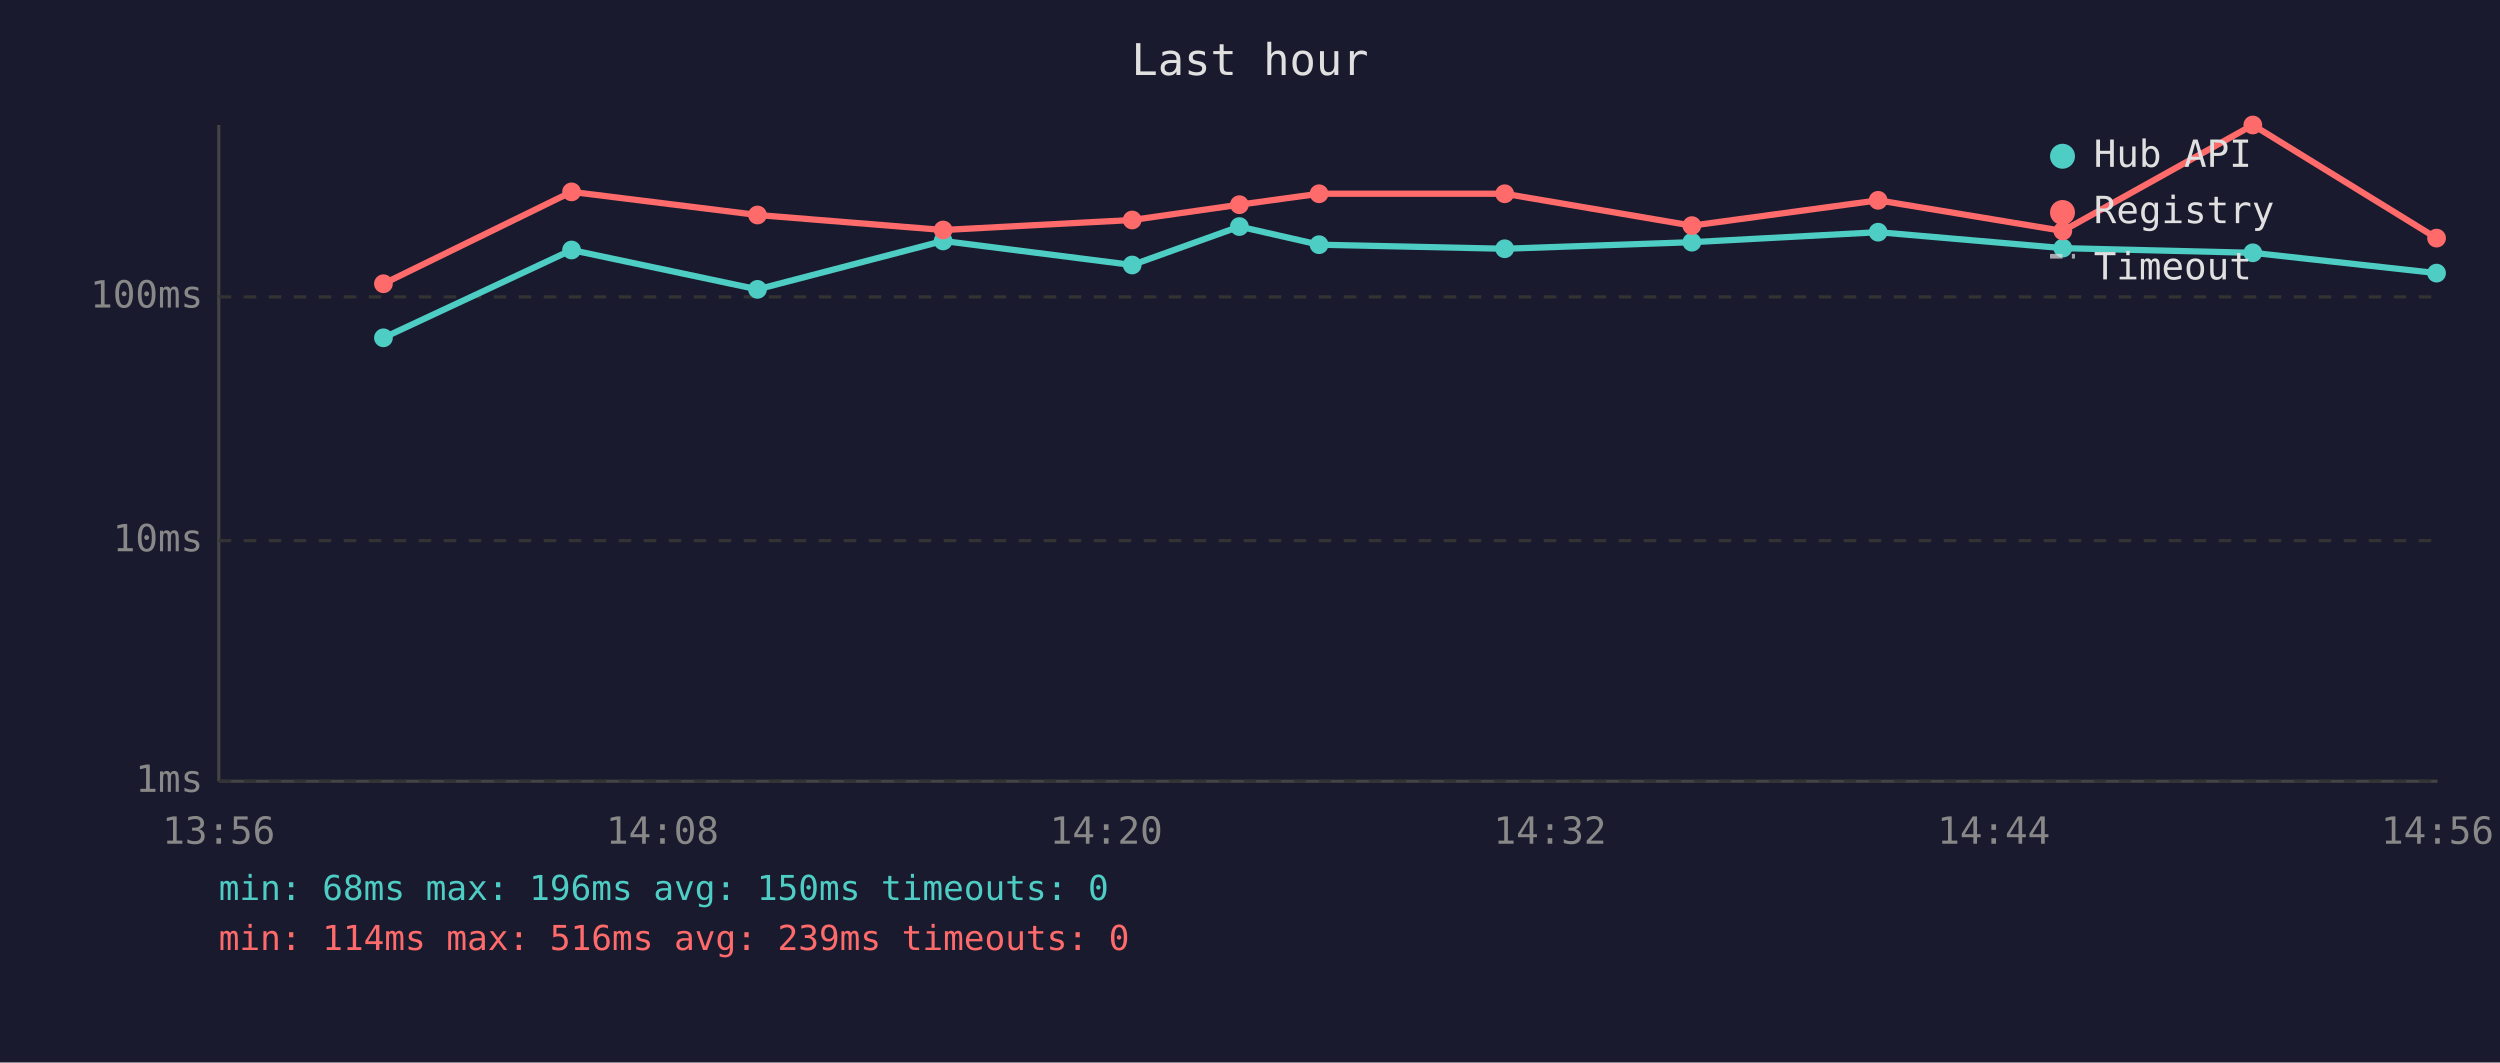
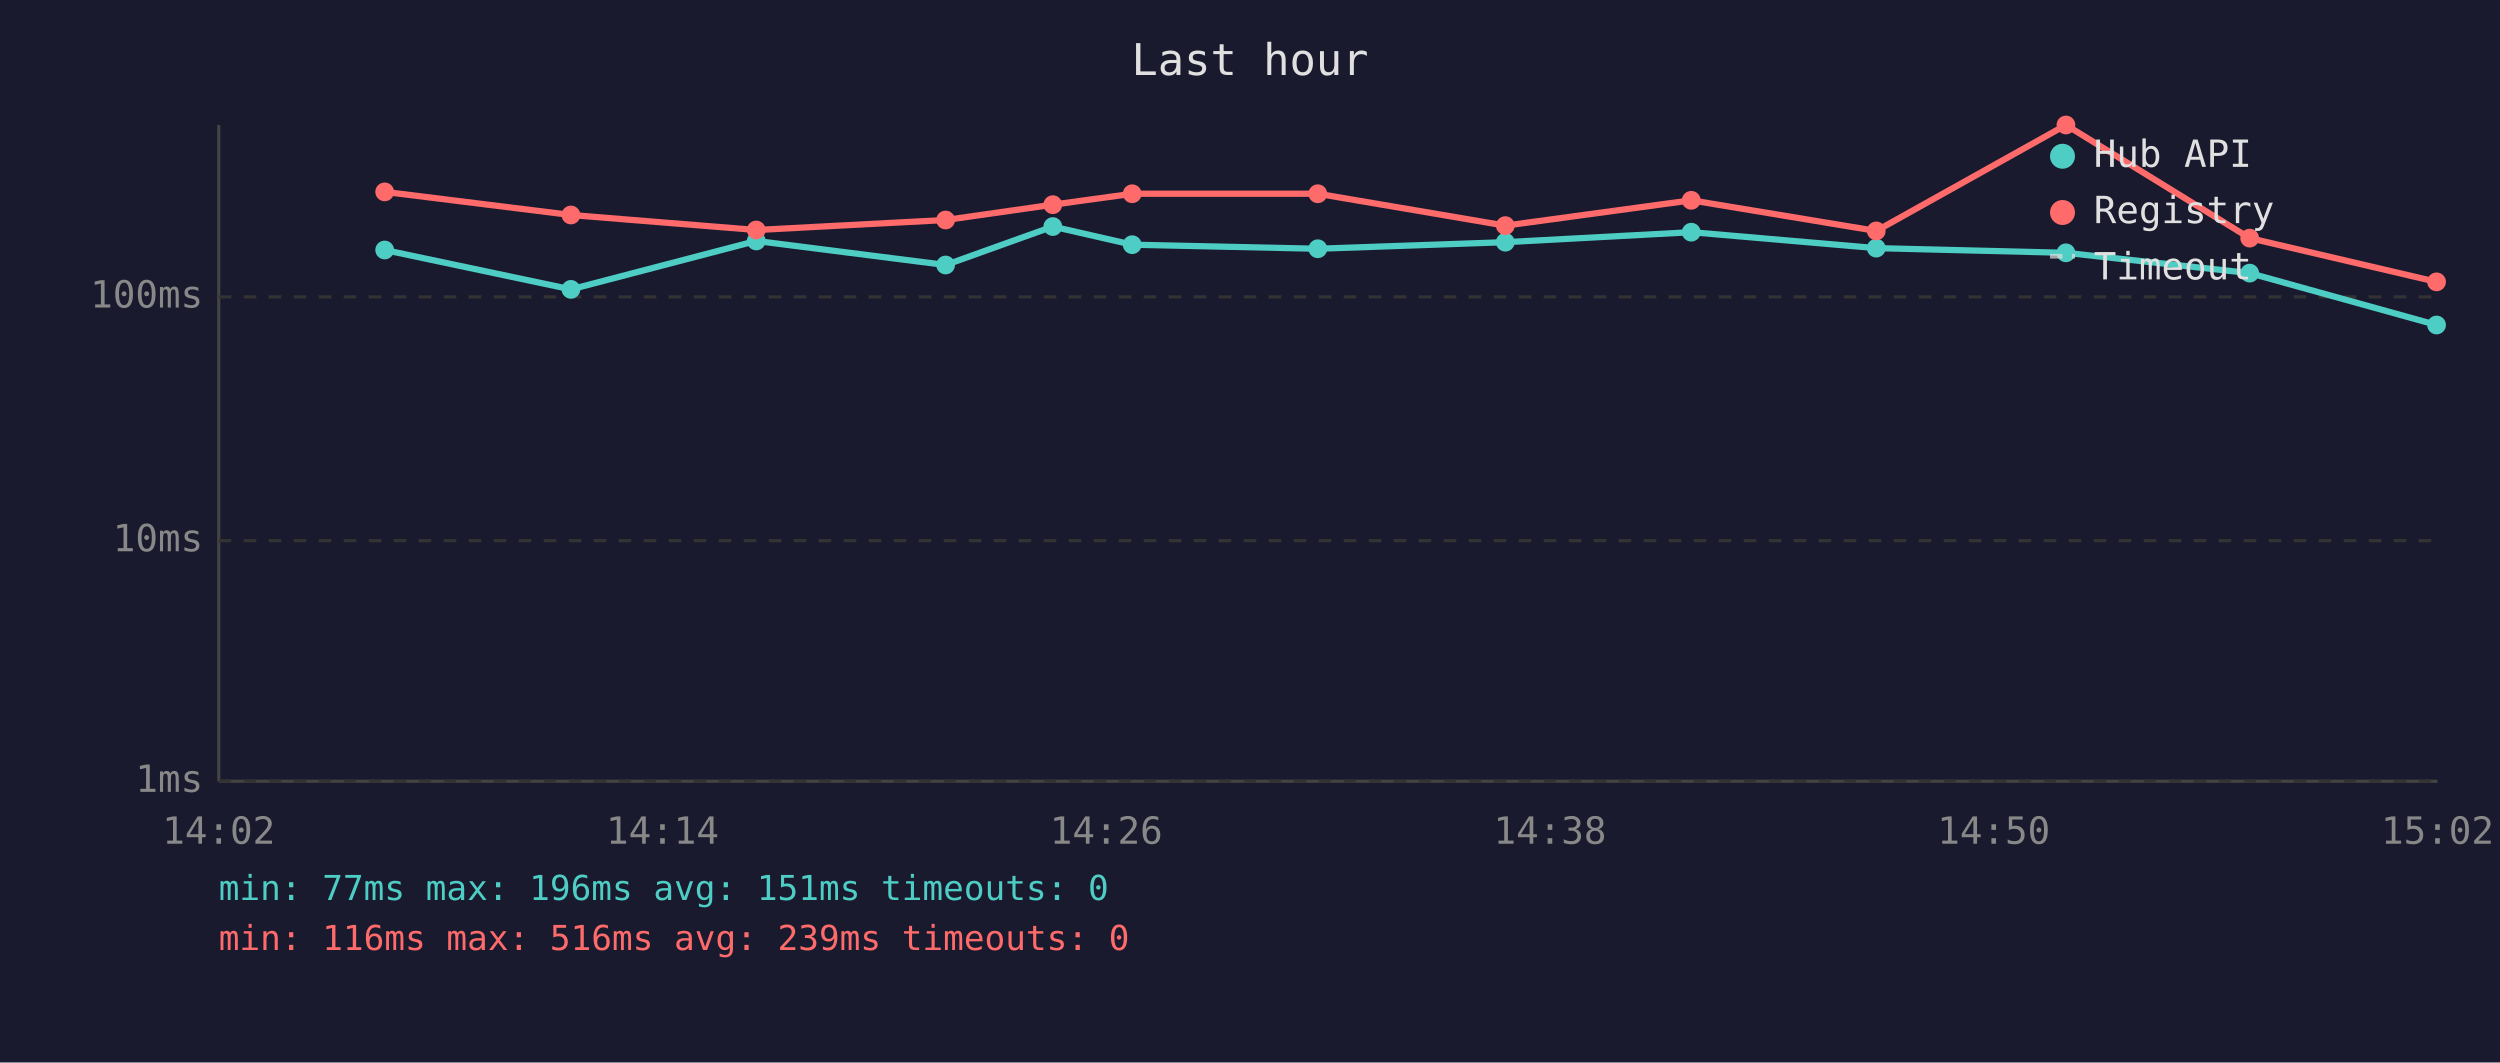
<svg xmlns="http://www.w3.org/2000/svg" viewBox="0 0 800 340" font-family="monospace" font-size="12">
  <rect width="800" height="340" fill="#1a1a2e" />
  <text x="400" y="24" fill="#e0e0e0" font-size="14" text-anchor="middle">Last hour</text>
  <line x1="70" y1="40" x2="70" y2="250" stroke="#444" stroke-width="1" />
  <line x1="70" y1="250" x2="780" y2="250" stroke="#444" stroke-width="1" />
  <line x1="70" y1="250" x2="780" y2="250" stroke="#333" stroke-width="1" stroke-dasharray="4" />
  <text x="65" y="250" fill="#888" text-anchor="end" dominant-baseline="middle">1ms</text>
  <line x1="70" y1="173" x2="780" y2="173" stroke="#333" stroke-width="1" stroke-dasharray="4" />
  <text x="65" y="173" fill="#888" text-anchor="end" dominant-baseline="middle">10ms</text>
  <line x1="70" y1="95" x2="780" y2="95" stroke="#333" stroke-width="1" stroke-dasharray="4" />
  <text x="65" y="95" fill="#888" text-anchor="end" dominant-baseline="middle">100ms</text>
-   <text x="70" y="270" fill="#888" text-anchor="middle">13:56</text>
-   <text x="212" y="270" fill="#888" text-anchor="middle">14:08</text>
-   <text x="354" y="270" fill="#888" text-anchor="middle">14:20</text>
-   <text x="496" y="270" fill="#888" text-anchor="middle">14:32</text>
-   <text x="638" y="270" fill="#888" text-anchor="middle">14:44</text>
-   <text x="780" y="270" fill="#888" text-anchor="middle">14:56</text>
-   <polyline points="122.7,108.1 182.9,80.0 242.4,92.6 301.8,77.1 362.3,84.8 396.6,72.5 422.1,78.3 481.5,79.6 541.4,77.5 601.0,74.3 660.1,79.4 720.9,80.9 779.7,87.4" fill="none" stroke="#4ecdc4" stroke-width="2" opacity="1" />
-   <circle cx="122.7" cy="108.1" r="3" fill="#4ecdc4" />
-   <circle cx="182.9" cy="80.0" r="3" fill="#4ecdc4" />
-   <circle cx="242.4" cy="92.6" r="3" fill="#4ecdc4" />
-   <circle cx="301.8" cy="77.1" r="3" fill="#4ecdc4" />
-   <circle cx="362.3" cy="84.8" r="3" fill="#4ecdc4" />
-   <circle cx="396.6" cy="72.5" r="3" fill="#4ecdc4" />
-   <circle cx="422.1" cy="78.3" r="3" fill="#4ecdc4" />
-   <circle cx="481.5" cy="79.6" r="3" fill="#4ecdc4" />
-   <circle cx="541.4" cy="77.5" r="3" fill="#4ecdc4" />
-   <circle cx="601.0" cy="74.3" r="3" fill="#4ecdc4" />
-   <circle cx="660.1" cy="79.4" r="3" fill="#4ecdc4" />
-   <circle cx="720.9" cy="80.9" r="3" fill="#4ecdc4" />
-   <circle cx="779.7" cy="87.4" r="3" fill="#4ecdc4" />
-   <polyline points="122.7,90.8 182.9,61.4 242.4,68.8 301.8,73.6 362.3,70.4 396.6,65.5 422.1,62.0 481.5,62.0 541.4,72.2 601.0,64.1 660.1,73.9 720.9,40.0 779.7,76.2" fill="none" stroke="#ff6b6b" stroke-width="2" opacity="1" />
-   <circle cx="122.7" cy="90.8" r="3" fill="#ff6b6b" />
-   <circle cx="182.9" cy="61.4" r="3" fill="#ff6b6b" />
-   <circle cx="242.4" cy="68.8" r="3" fill="#ff6b6b" />
-   <circle cx="301.8" cy="73.6" r="3" fill="#ff6b6b" />
-   <circle cx="362.3" cy="70.4" r="3" fill="#ff6b6b" />
-   <circle cx="396.6" cy="65.5" r="3" fill="#ff6b6b" />
-   <circle cx="422.1" cy="62.0" r="3" fill="#ff6b6b" />
-   <circle cx="481.5" cy="62.0" r="3" fill="#ff6b6b" />
-   <circle cx="541.4" cy="72.2" r="3" fill="#ff6b6b" />
-   <circle cx="601.0" cy="64.1" r="3" fill="#ff6b6b" />
-   <circle cx="660.1" cy="73.9" r="3" fill="#ff6b6b" />
-   <circle cx="720.9" cy="40.0" r="3" fill="#ff6b6b" />
-   <circle cx="779.7" cy="76.2" r="3" fill="#ff6b6b" />
+   <text x="70" y="270" fill="#888" text-anchor="middle">14:02</text>
+   <text x="212" y="270" fill="#888" text-anchor="middle">14:14</text>
+   <text x="354" y="270" fill="#888" text-anchor="middle">14:26</text>
+   <text x="496" y="270" fill="#888" text-anchor="middle">14:38</text>
+   <text x="638" y="270" fill="#888" text-anchor="middle">14:50</text>
+   <text x="780" y="270" fill="#888" text-anchor="middle">15:02</text>
+   <polyline points="123.1,80.0 182.7,92.6 242.0,77.1 302.6,84.8 336.9,72.5 362.3,78.3 421.7,79.6 481.7,77.5 541.2,74.3 600.4,79.4 661.1,80.9 719.9,87.4 779.7,104.0" fill="none" stroke="#4ecdc4" stroke-width="2" opacity="1" />
+   <circle cx="123.1" cy="80.0" r="3" fill="#4ecdc4" />
+   <circle cx="182.7" cy="92.6" r="3" fill="#4ecdc4" />
+   <circle cx="242.0" cy="77.1" r="3" fill="#4ecdc4" />
+   <circle cx="302.6" cy="84.8" r="3" fill="#4ecdc4" />
+   <circle cx="336.9" cy="72.5" r="3" fill="#4ecdc4" />
+   <circle cx="362.3" cy="78.3" r="3" fill="#4ecdc4" />
+   <circle cx="421.7" cy="79.6" r="3" fill="#4ecdc4" />
+   <circle cx="481.7" cy="77.5" r="3" fill="#4ecdc4" />
+   <circle cx="541.2" cy="74.3" r="3" fill="#4ecdc4" />
+   <circle cx="600.4" cy="79.4" r="3" fill="#4ecdc4" />
+   <circle cx="661.1" cy="80.9" r="3" fill="#4ecdc4" />
+   <circle cx="719.9" cy="87.4" r="3" fill="#4ecdc4" />
+   <circle cx="779.7" cy="104.0" r="3" fill="#4ecdc4" />
+   <polyline points="123.1,61.4 182.7,68.8 242.0,73.6 302.6,70.4 336.9,65.5 362.3,62.0 421.7,62.0 481.7,72.2 541.2,64.1 600.4,73.9 661.1,40.0 719.9,76.2 779.7,90.2" fill="none" stroke="#ff6b6b" stroke-width="2" opacity="1" />
+   <circle cx="123.1" cy="61.4" r="3" fill="#ff6b6b" />
+   <circle cx="182.7" cy="68.8" r="3" fill="#ff6b6b" />
+   <circle cx="242.0" cy="73.6" r="3" fill="#ff6b6b" />
+   <circle cx="302.6" cy="70.4" r="3" fill="#ff6b6b" />
+   <circle cx="336.9" cy="65.5" r="3" fill="#ff6b6b" />
+   <circle cx="362.3" cy="62.0" r="3" fill="#ff6b6b" />
+   <circle cx="421.7" cy="62.0" r="3" fill="#ff6b6b" />
+   <circle cx="481.7" cy="72.2" r="3" fill="#ff6b6b" />
+   <circle cx="541.2" cy="64.1" r="3" fill="#ff6b6b" />
+   <circle cx="600.4" cy="73.9" r="3" fill="#ff6b6b" />
+   <circle cx="661.1" cy="40.0" r="3" fill="#ff6b6b" />
+   <circle cx="719.9" cy="76.2" r="3" fill="#ff6b6b" />
+   <circle cx="779.7" cy="90.2" r="3" fill="#ff6b6b" />
  <circle cx="660" cy="50" r="4" fill="#4ecdc4" />
  <text x="670" y="50" fill="#e0e0e0" dominant-baseline="middle">Hub API</text>
  <circle cx="660" cy="68" r="4" fill="#ff6b6b" />
  <text x="670" y="68" fill="#e0e0e0" dominant-baseline="middle">Registry</text>
  <line x1="656" y1="82" x2="664" y2="82" stroke="#e0e0e0" stroke-width="1.5" stroke-dasharray="4,3" opacity="0.7" />
  <text x="670" y="86" fill="#e0e0e0" dominant-baseline="middle">Timeout</text>
-   <text x="70" y="288" fill="#4ecdc4" font-size="11">min: 68ms  max: 196ms  avg: 150ms  timeouts: 0</text>
-   <text x="70" y="304" fill="#ff6b6b" font-size="11">min: 114ms  max: 516ms  avg: 239ms  timeouts: 0</text>
+   <text x="70" y="288" fill="#4ecdc4" font-size="11">min: 77ms  max: 196ms  avg: 151ms  timeouts: 0</text>
+   <text x="70" y="304" fill="#ff6b6b" font-size="11">min: 116ms  max: 516ms  avg: 239ms  timeouts: 0</text>
</svg>
